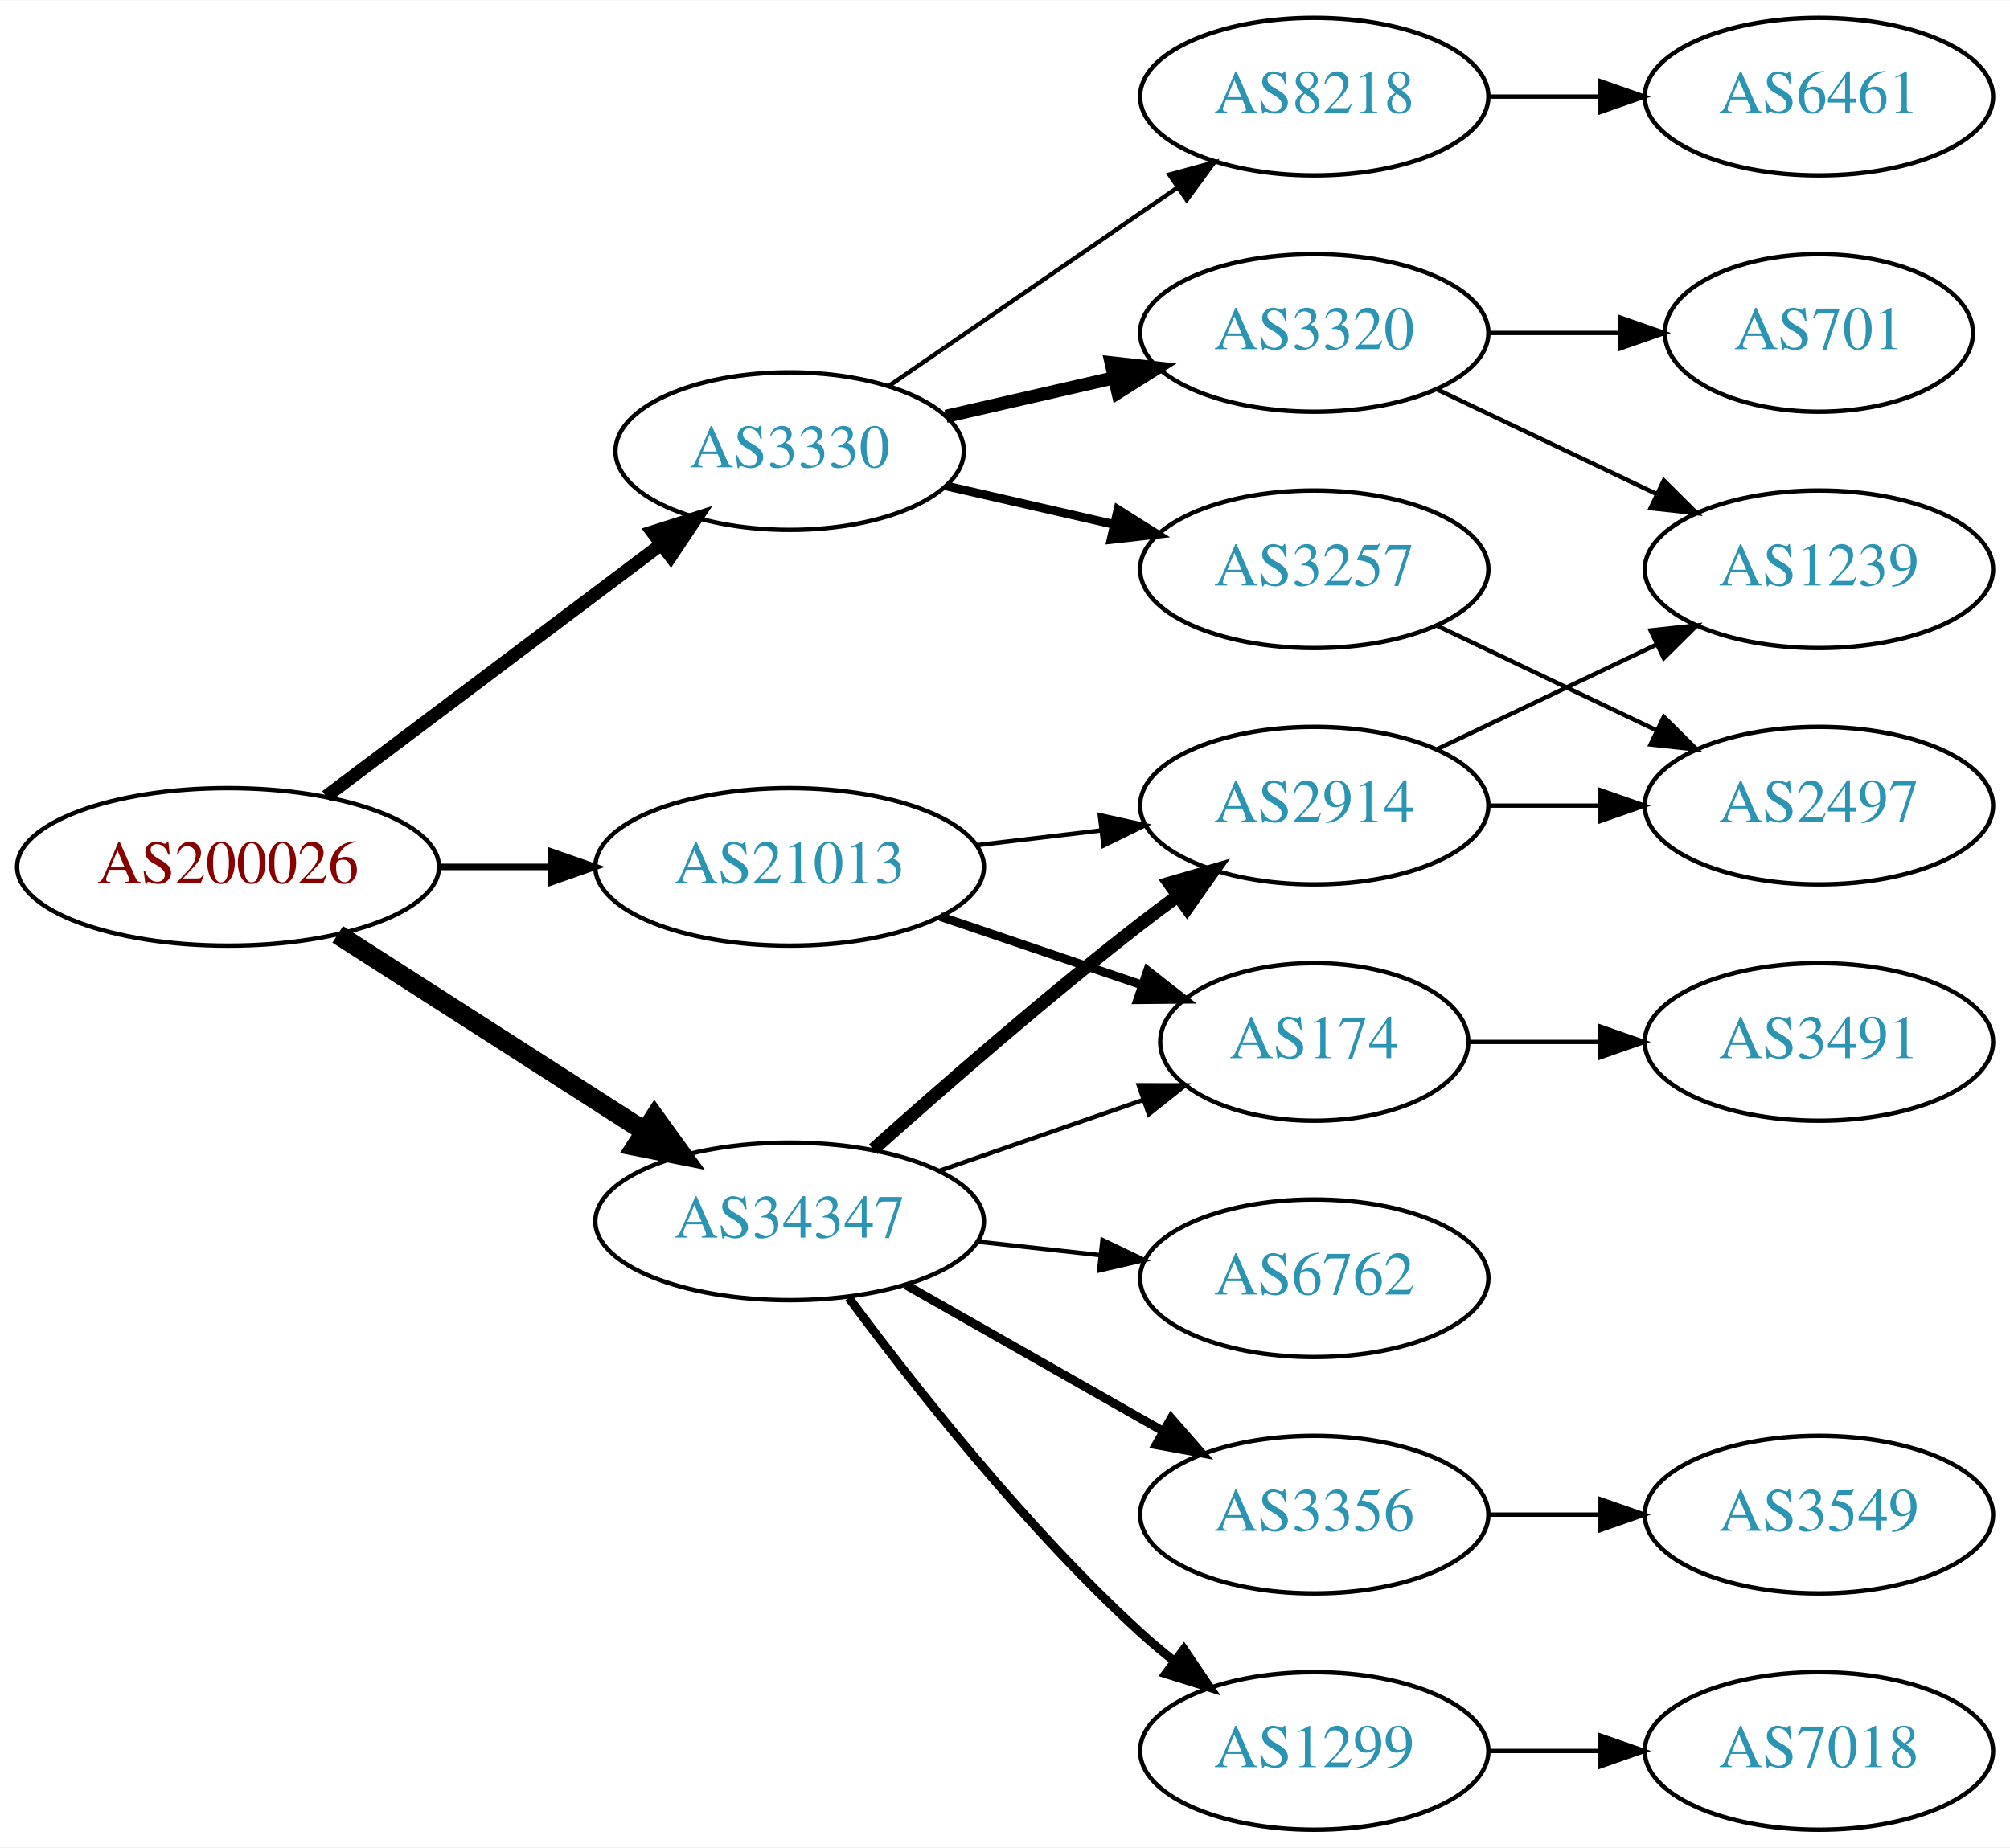
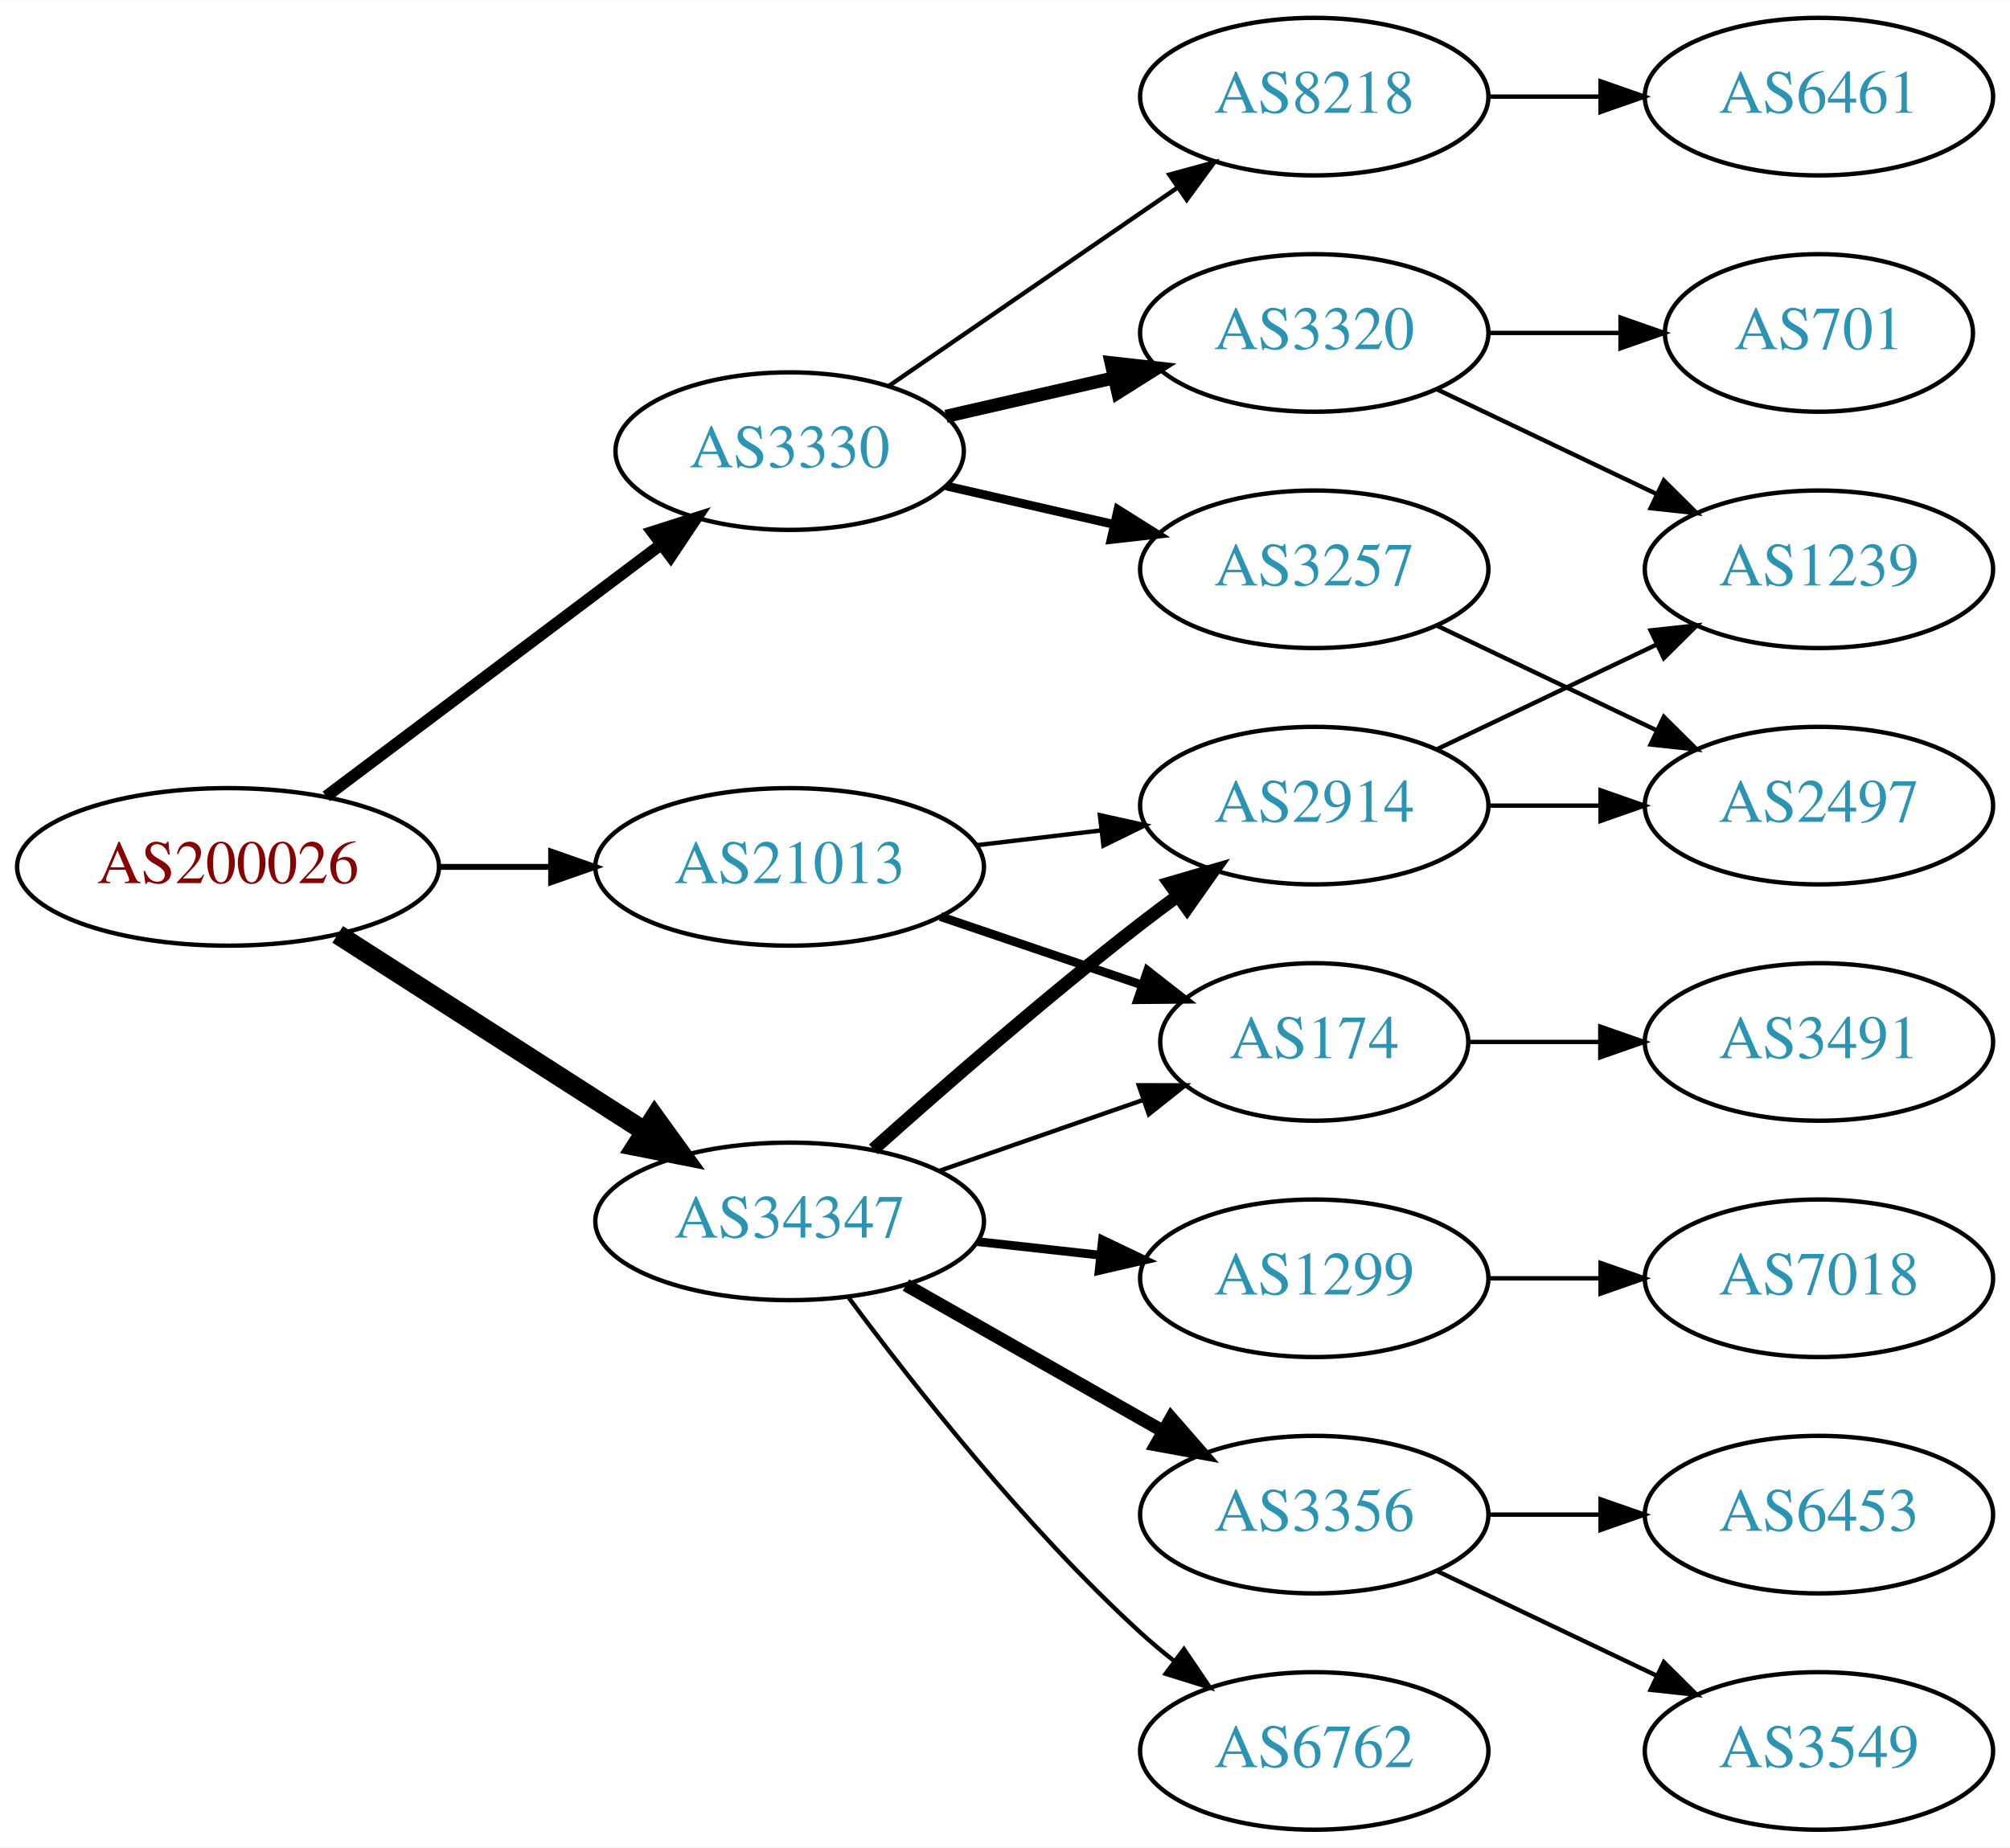
<svg xmlns="http://www.w3.org/2000/svg" xmlns:xlink="http://www.w3.org/1999/xlink" width="459pt" height="422pt" viewBox="0.00 0.00 459.17 422.00">
  <g id="graph0" class="graph" transform="scale(1 1) rotate(0) translate(4 418)">
    <polygon fill="white" stroke="none" points="-4,4 -4,-418 455.17,-418 455.17,4 -4,4" />
    <g id="node1" class="node">
      <g id="a_node1">
        <a xlink:href="/asn/200026" xlink:title="AS200026 ~ Ortswaerme St. Johann in Tirol GmbH [AT]">
          <ellipse fill="#ffffff" stroke="black" cx="48.096" cy="-220" rx="48.192" ry="18" />
          <text text-anchor="middle" x="48.096" y="-216.3" font-family="Times,serif" font-size="14.00" fill="#880000">AS200026</text>
        </a>
      </g>
    </g>
    <g id="node2" class="node">
      <g id="a_node2">
        <a xlink:href="/asn/3330" xlink:title="AS3330 ~ Vienna, Austria [AT]">
          <ellipse fill="#ffffff" stroke="black" cx="176.388" cy="-315" rx="39.794" ry="18" />
          <text text-anchor="middle" x="176.388" y="-311.3" font-family="Times,serif" font-size="14.00" fill="#2c94b3">AS3330</text>
        </a>
      </g>
    </g>
    <g id="edge1" class="edge">
-       <path fill="none" stroke="black" stroke-width="3" d="M70.519,-236.115C91.579,-251.957 123.845,-276.228 147.023,-293.664" />
-       <polygon fill="black" stroke="black" stroke-width="3" points="145.019,-296.535 155.114,-299.75 149.227,-290.941 145.019,-296.535" />
+       <path fill="none" stroke="black" stroke-width="2.7" d="M70.519,-236.115C91.579,-251.957 123.845,-276.228 147.023,-293.664" />
+       <polygon fill="black" stroke="black" stroke-width="2.7" points="145.019,-296.535 155.114,-299.75 149.227,-290.941 145.019,-296.535" />
    </g>
    <g id="node3" class="node">
      <g id="a_node3">
        <a xlink:href="/asn/21013" xlink:title="AS21013 ~ Wels, AT [AT]">
          <ellipse fill="#ffffff" stroke="black" cx="176.388" cy="-220" rx="44.393" ry="18" />
          <text text-anchor="middle" x="176.388" y="-216.3" font-family="Times,serif" font-size="14.00" fill="#2c94b3">AS21013</text>
        </a>
      </g>
    </g>
    <g id="edge2" class="edge">
-       <path fill="none" stroke="black" stroke-width="1.5" d="M96.481,-220C104.742,-220 113.386,-220 121.799,-220" />
-       <polygon fill="black" stroke="black" stroke-width="1.5" points="121.904,-223.5 131.904,-220 121.904,-216.5 121.904,-223.5" />
+       <path fill="none" stroke="black" stroke-width="1.35" d="M96.481,-220C104.742,-220 113.386,-220 121.799,-220" />
+       <polygon fill="black" stroke="black" stroke-width="1.35" points="121.904,-223.5 131.904,-220 121.904,-216.5 121.904,-223.5" />
    </g>
    <g id="node4" class="node">
      <g id="a_node4">
        <a xlink:href="/asn/34347" xlink:title="AS34347 ~ HALLAG Kommunal GmbH [AT]">
          <ellipse fill="#ffffff" stroke="black" cx="176.388" cy="-139" rx="44.393" ry="18" />
          <text text-anchor="middle" x="176.388" y="-135.3" font-family="Times,serif" font-size="14.00" fill="#2c94b3">AS34347</text>
        </a>
      </g>
    </g>
    <g id="edge3" class="edge">
      <path fill="none" stroke="black" stroke-width="4.5" d="M73.147,-204.574C93.024,-191.826 121.421,-173.613 143.246,-159.615" />
      <polygon fill="black" stroke="black" stroke-width="4.5" points="145.561,-162.808 151.853,-154.095 141.31,-156.179 145.561,-162.808" />
    </g>
    <g id="node5" class="node">
      <g id="a_node5">
-         <a xlink:href="/asn/8218" xlink:title="AS8218 ~ legacy Neotelecoms [FR]">
-           <ellipse fill="#ffffff" stroke="black" cx="296.23" cy="-396" rx="39.794" ry="18" />
-           <text text-anchor="middle" x="296.23" y="-392.3" font-family="Times,serif" font-size="14.00" fill="#2c94b3">AS8218</text>
+         <a xlink:href="/asn/3320" xlink:title="AS3320 ~ DTAG [DE]">
+           <ellipse fill="#ffffff" stroke="black" cx="296.23" cy="-342" rx="39.794" ry="18" />
+           <text text-anchor="middle" x="296.23" y="-338.3" font-family="Times,serif" font-size="14.00" fill="#2c94b3">AS3320</text>
        </a>
      </g>
    </g>
    <g id="edge4" class="edge">
-       <path fill="none" stroke="black" d="M199.002,-329.857C217.49,-342.565 244.304,-360.995 264.934,-375.175" />
-       <polygon fill="black" stroke="black" points="263.13,-378.183 273.354,-380.963 267.096,-372.414 263.13,-378.183" />
+       <path fill="none" stroke="black" stroke-width="3" d="M212.107,-322.955C224.107,-325.704 237.728,-328.825 250.42,-331.733" />
+       <polygon fill="black" stroke="black" stroke-width="3" points="249.823,-335.187 260.352,-334.009 251.386,-328.364 249.823,-335.187" />
    </g>
    <g id="node6" class="node">
      <g id="a_node6">
        <a xlink:href="/asn/3257" xlink:title="AS3257 ~ GTT [DE]">
          <ellipse fill="#ffffff" stroke="black" cx="296.23" cy="-288" rx="39.794" ry="18" />
          <text text-anchor="middle" x="296.23" y="-284.3" font-family="Times,serif" font-size="14.00" fill="#2c94b3">AS3257</text>
        </a>
      </g>
    </g>
    <g id="edge5" class="edge">
      <path fill="none" stroke="black" stroke-width="2" d="M212.107,-307.045C224.107,-304.296 237.728,-301.175 250.42,-298.267" />
      <polygon fill="black" stroke="black" stroke-width="2" points="251.386,-301.636 260.352,-295.991 249.823,-294.813 251.386,-301.636" />
    </g>
    <g id="node7" class="node">
      <g id="a_node7">
-         <a xlink:href="/asn/3320" xlink:title="AS3320 ~ DTAG [DE]">
-           <ellipse fill="#ffffff" stroke="black" cx="296.23" cy="-342" rx="39.794" ry="18" />
-           <text text-anchor="middle" x="296.23" y="-338.3" font-family="Times,serif" font-size="14.00" fill="#2c94b3">AS3320</text>
+         <a xlink:href="/asn/8218" xlink:title="AS8218 ~ legacy Neotelecoms [FR]">
+           <ellipse fill="#ffffff" stroke="black" cx="296.23" cy="-396" rx="39.794" ry="18" />
+           <text text-anchor="middle" x="296.23" y="-392.3" font-family="Times,serif" font-size="14.00" fill="#2c94b3">AS8218</text>
        </a>
      </g>
    </g>
    <g id="edge6" class="edge">
-       <path fill="none" stroke="black" stroke-width="3" d="M212.107,-322.955C224.107,-325.704 237.728,-328.825 250.42,-331.733" />
-       <polygon fill="black" stroke="black" stroke-width="3" points="249.823,-335.187 260.352,-334.009 251.386,-328.364 249.823,-335.187" />
+       <path fill="none" stroke="black" d="M199.002,-329.857C217.49,-342.565 244.304,-360.995 264.934,-375.175" />
+       <polygon fill="black" stroke="black" points="263.13,-378.183 273.354,-380.963 267.096,-372.414 263.13,-378.183" />
    </g>
    <g id="node12" class="node">
      <g id="a_node12">
        <a xlink:href="/asn/174" xlink:title="AS174 ~ Cogent Communications [US]">
          <ellipse fill="#ffffff" stroke="black" cx="296.23" cy="-180" rx="35.194" ry="18" />
          <text text-anchor="middle" x="296.23" y="-176.3" font-family="Times,serif" font-size="14.00" fill="#2c94b3">AS174</text>
        </a>
      </g>
    </g>
    <g id="edge11" class="edge">
      <path fill="none" stroke="black" stroke-width="2" d="M210.841,-208.645C225.105,-203.803 241.835,-198.124 256.621,-193.105" />
      <polygon fill="black" stroke="black" stroke-width="2" points="258.148,-196.283 266.492,-189.755 255.898,-189.655 258.148,-196.283" />
    </g>
    <g id="node13" class="node">
      <g id="a_node13">
        <a xlink:href="/asn/2914" xlink:title="AS2914 ~ NTT America, Inc. [US]">
          <ellipse fill="#ffffff" stroke="black" cx="296.23" cy="-234" rx="39.794" ry="18" />
          <text text-anchor="middle" x="296.23" y="-230.3" font-family="Times,serif" font-size="14.00" fill="#2c94b3">AS2914</text>
        </a>
      </g>
    </g>
    <g id="edge12" class="edge">
      <path fill="none" stroke="black" d="M218.934,-224.936C228.18,-226.034 238.053,-227.207 247.525,-228.332" />
      <polygon fill="black" stroke="black" points="247.253,-231.825 257.596,-229.529 248.079,-224.874 247.253,-231.825" />
    </g>
-     <g id="edge15" class="edge">
+     <g id="edge16" class="edge">
      <path fill="none" stroke="black" d="M210.527,-150.53C225.046,-155.581 242.167,-161.538 257.203,-166.77" />
      <polygon fill="black" stroke="black" points="256.139,-170.105 266.734,-170.086 258.44,-163.494 256.139,-170.105" />
    </g>
    <g id="edge14" class="edge">
      <path fill="none" stroke="black" stroke-width="3" d="M195.514,-155.471C211.292,-169.585 234.96,-190.23 256.584,-207 259.318,-209.121 262.204,-211.278 265.116,-213.401" />
      <polygon fill="black" stroke="black" stroke-width="3" points="263.117,-216.274 273.289,-219.236 267.184,-210.577 263.117,-216.274" />
    </g>
    <g id="node15" class="node">
      <g id="a_node15">
        <a xlink:href="/asn/6762" xlink:title="AS6762 ~ TELECOM ITALIA SPARKLE S.p.A. [IT]">
-           <ellipse fill="#ffffff" stroke="black" cx="296.23" cy="-126" rx="39.794" ry="18" />
-           <text text-anchor="middle" x="296.23" y="-122.3" font-family="Times,serif" font-size="14.00" fill="#2c94b3">AS6762</text>
-         </a>
-       </g>
-     </g>
-     <g id="edge16" class="edge">
-       <path fill="none" stroke="black" d="M219.266,-134.38C228.303,-133.383 237.924,-132.322 247.175,-131.301" />
-       <polygon fill="black" stroke="black" points="247.856,-134.747 257.412,-130.172 247.089,-127.79 247.856,-134.747" />
+           <ellipse fill="#ffffff" stroke="black" cx="296.23" cy="-18" rx="39.794" ry="18" />
+           <text text-anchor="middle" x="296.23" y="-14.3" font-family="Times,serif" font-size="14.00" fill="#2c94b3">AS6762</text>
+         </a>
+       </g>
+     </g>
+     <g id="edge15" class="edge">
+       <path fill="none" stroke="black" d="M189.908,-121.531C204.587,-101.714 230.273,-69.036 256.584,-45 259.001,-42.792 261.606,-40.615 264.282,-38.513" />
+       <polygon fill="black" stroke="black" points="266.465,-41.251 272.402,-32.476 262.288,-35.633 266.465,-41.251" />
    </g>
    <g id="node16" class="node">
      <g id="a_node16">
+         <a xlink:href="/asn/1299" xlink:title="AS1299 ~ Telia Carrier [EU]">
+           <ellipse fill="#ffffff" stroke="black" cx="296.23" cy="-126" rx="39.794" ry="18" />
+           <text text-anchor="middle" x="296.23" y="-122.3" font-family="Times,serif" font-size="14.00" fill="#2c94b3">AS1299</text>
+         </a>
+       </g>
+     </g>
+     <g id="edge17" class="edge">
+       <path fill="none" stroke="black" stroke-width="2" d="M219.266,-134.38C228.303,-133.383 237.924,-132.322 247.175,-131.301" />
+       <polygon fill="black" stroke="black" stroke-width="2" points="247.856,-134.747 257.412,-130.172 247.089,-127.79 247.856,-134.747" />
+     </g>
+     <g id="node17" class="node">
+       <g id="a_node17">
        <a xlink:href="/asn/3356" xlink:title="AS3356 ~ Level 3 Parent, LLC [US]">
          <ellipse fill="#ffffff" stroke="black" cx="296.23" cy="-72" rx="39.794" ry="18" />
          <text text-anchor="middle" x="296.23" y="-68.3" font-family="Times,serif" font-size="14.00" fill="#2c94b3">AS3356</text>
        </a>
      </g>
    </g>
-     <g id="edge17" class="edge">
-       <path fill="none" stroke="black" stroke-width="2" d="M202.958,-124.462C220.177,-114.672 243.062,-101.66 261.733,-91.045" />
-       <polygon fill="black" stroke="black" stroke-width="2" points="263.554,-94.036 270.517,-86.05 260.094,-87.951 263.554,-94.036" />
-     </g>
-     <g id="node17" class="node">
-       <g id="a_node17">
-         <a xlink:href="/asn/1299" xlink:title="AS1299 ~ Telia Carrier [EU]">
-           <ellipse fill="#ffffff" stroke="black" cx="296.23" cy="-18" rx="39.794" ry="18" />
-           <text text-anchor="middle" x="296.23" y="-14.3" font-family="Times,serif" font-size="14.00" fill="#2c94b3">AS1299</text>
-         </a>
-       </g>
-     </g>
    <g id="edge18" class="edge">
-       <path fill="none" stroke="black" stroke-width="2" d="M189.908,-121.531C204.587,-101.714 230.273,-69.036 256.584,-45 259.001,-42.792 261.606,-40.615 264.282,-38.513" />
-       <polygon fill="black" stroke="black" stroke-width="2" points="266.465,-41.251 272.402,-32.476 262.288,-35.633 266.465,-41.251" />
+       <path fill="none" stroke="black" stroke-width="3" d="M202.958,-124.462C220.177,-114.672 243.062,-101.66 261.733,-91.045" />
+       <polygon fill="black" stroke="black" stroke-width="3" points="263.554,-94.036 270.517,-86.05 260.094,-87.951 263.554,-94.036" />
+     </g>
+     <g id="node9" class="node">
+       <g id="a_node9">
+         <a xlink:href="/asn/1239" xlink:title="AS1239 ~ Sprint [US]">
+           <ellipse fill="#ffffff" stroke="black" cx="411.523" cy="-288" rx="39.794" ry="18" />
+           <text text-anchor="middle" x="411.523" y="-284.3" font-family="Times,serif" font-size="14.00" fill="#2c94b3">AS1239</text>
+         </a>
+       </g>
+     </g>
+     <g id="edge8" class="edge">
+       <path fill="none" stroke="black" d="M324.367,-329.066C339.361,-321.919 358.182,-312.948 374.405,-305.215" />
+       <polygon fill="black" stroke="black" points="376.087,-308.291 383.608,-300.829 373.075,-301.972 376.087,-308.291" />
+     </g>
+     <g id="node10" class="node">
+       <g id="a_node10">
+         <a xlink:href="/asn/701" xlink:title="AS701 ~ UUNET [US]">
+           <ellipse fill="#ffffff" stroke="black" cx="411.523" cy="-342" rx="35.194" ry="18" />
+           <text text-anchor="middle" x="411.523" y="-338.3" font-family="Times,serif" font-size="14.00" fill="#2c94b3">AS701</text>
+         </a>
+       </g>
+     </g>
+     <g id="edge9" class="edge">
+       <path fill="none" stroke="black" d="M335.902,-342C345.608,-342 356.098,-342 366.061,-342" />
+       <polygon fill="black" stroke="black" points="366.198,-345.5 376.198,-342 366.198,-338.5 366.198,-345.5" />
    </g>
    <g id="node8" class="node">
      <g id="a_node8">
+         <a xlink:href="/asn/2497" xlink:title="AS2497 ~ Internet Initiative Japan Inc. [JP]">
+           <ellipse fill="#ffffff" stroke="black" cx="411.523" cy="-234" rx="39.794" ry="18" />
+           <text text-anchor="middle" x="411.523" y="-230.3" font-family="Times,serif" font-size="14.00" fill="#2c94b3">AS2497</text>
+         </a>
+       </g>
+     </g>
+     <g id="edge7" class="edge">
+       <path fill="none" stroke="black" d="M324.367,-275.066C339.361,-267.919 358.182,-258.948 374.405,-251.215" />
+       <polygon fill="black" stroke="black" points="376.087,-254.291 383.608,-246.829 373.075,-247.972 376.087,-254.291" />
+     </g>
+     <g id="node11" class="node">
+       <g id="a_node11">
        <a xlink:href="/asn/6461" xlink:title="AS6461 ~ Zayo Bandwidth [US]">
          <ellipse fill="#ffffff" stroke="black" cx="411.523" cy="-396" rx="39.794" ry="18" />
          <text text-anchor="middle" x="411.523" y="-392.3" font-family="Times,serif" font-size="14.00" fill="#2c94b3">AS6461</text>
        </a>
      </g>
    </g>
-     <g id="edge7" class="edge">
+     <g id="edge10" class="edge">
      <path fill="none" stroke="black" d="M335.902,-396C344.105,-396 352.869,-396 361.401,-396" />
      <polygon fill="black" stroke="black" points="361.641,-399.5 371.641,-396 361.641,-392.5 361.641,-399.5" />
-     </g>
-     <g id="node9" class="node">
-       <g id="a_node9">
-         <a xlink:href="/asn/2497" xlink:title="AS2497 ~ Internet Initiative Japan Inc. [JP]">
-           <ellipse fill="#ffffff" stroke="black" cx="411.523" cy="-234" rx="39.794" ry="18" />
-           <text text-anchor="middle" x="411.523" y="-230.3" font-family="Times,serif" font-size="14.00" fill="#2c94b3">AS2497</text>
-         </a>
-       </g>
-     </g>
-     <g id="edge8" class="edge">
-       <path fill="none" stroke="black" d="M324.367,-275.066C339.361,-267.919 358.182,-258.948 374.405,-251.215" />
-       <polygon fill="black" stroke="black" points="376.087,-254.291 383.608,-246.829 373.075,-247.972 376.087,-254.291" />
-     </g>
-     <g id="node10" class="node">
-       <g id="a_node10">
-         <a xlink:href="/asn/1239" xlink:title="AS1239 ~ Sprint [US]">
-           <ellipse fill="#ffffff" stroke="black" cx="411.523" cy="-288" rx="39.794" ry="18" />
-           <text text-anchor="middle" x="411.523" y="-284.3" font-family="Times,serif" font-size="14.00" fill="#2c94b3">AS1239</text>
-         </a>
-       </g>
-     </g>
-     <g id="edge9" class="edge">
-       <path fill="none" stroke="black" d="M324.367,-329.066C339.361,-321.919 358.182,-312.948 374.405,-305.215" />
-       <polygon fill="black" stroke="black" points="376.087,-308.291 383.608,-300.829 373.075,-301.972 376.087,-308.291" />
-     </g>
-     <g id="node11" class="node">
-       <g id="a_node11">
-         <a xlink:href="/asn/701" xlink:title="AS701 ~ UUNET [US]">
-           <ellipse fill="#ffffff" stroke="black" cx="411.523" cy="-342" rx="35.194" ry="18" />
-           <text text-anchor="middle" x="411.523" y="-338.3" font-family="Times,serif" font-size="14.00" fill="#2c94b3">AS701</text>
-         </a>
-       </g>
-     </g>
-     <g id="edge10" class="edge">
-       <path fill="none" stroke="black" d="M335.902,-342C345.608,-342 356.098,-342 366.061,-342" />
-       <polygon fill="black" stroke="black" points="366.198,-345.5 376.198,-342 366.198,-338.5 366.198,-345.5" />
    </g>
    <g id="node14" class="node">
      <g id="a_node14">
        <a xlink:href="/asn/3491" xlink:title="AS3491 ~ PCCW Global, Inc. [US]">
          <ellipse fill="#ffffff" stroke="black" cx="411.523" cy="-180" rx="39.794" ry="18" />
          <text text-anchor="middle" x="411.523" y="-176.3" font-family="Times,serif" font-size="14.00" fill="#2c94b3">AS3491</text>
        </a>
      </g>
    </g>
    <g id="edge13" class="edge">
      <path fill="none" stroke="black" d="M331.529,-180C340.906,-180 351.257,-180 361.291,-180" />
      <polygon fill="black" stroke="black" points="361.58,-183.5 371.58,-180 361.58,-176.5 361.58,-183.5" />
    </g>
-     <g id="edge21" class="edge">
+     <g id="edge19" class="edge">
      <path fill="none" stroke="black" d="M335.902,-234C344.105,-234 352.869,-234 361.401,-234" />
      <polygon fill="black" stroke="black" points="361.641,-237.5 371.641,-234 361.641,-230.5 361.641,-237.5" />
    </g>
-     <g id="edge22" class="edge">
+     <g id="edge20" class="edge">
      <path fill="none" stroke="black" d="M324.367,-246.934C339.361,-254.081 358.182,-263.052 374.405,-270.785" />
      <polygon fill="black" stroke="black" points="373.075,-274.028 383.608,-275.171 376.087,-267.709 373.075,-274.028" />
    </g>
    <g id="node18" class="node">
      <g id="a_node18">
-         <a xlink:href="/asn/3549" xlink:title="AS3549 ~ Level 3 Parent, LLC [US]">
+         <a xlink:href="/asn/7018" xlink:title="AS7018 ~ AT&amp;T Services, Inc. [US]">
+           <ellipse fill="#ffffff" stroke="black" cx="411.523" cy="-126" rx="39.794" ry="18" />
+           <text text-anchor="middle" x="411.523" y="-122.3" font-family="Times,serif" font-size="14.00" fill="#2c94b3">AS7018</text>
+         </a>
+       </g>
+     </g>
+     <g id="edge21" class="edge">
+       <path fill="none" stroke="black" d="M335.902,-126C344.105,-126 352.869,-126 361.401,-126" />
+       <polygon fill="black" stroke="black" points="361.641,-129.5 371.641,-126 361.641,-122.5 361.641,-129.5" />
+     </g>
+     <g id="node19" class="node">
+       <g id="a_node19">
+         <a xlink:href="/asn/6453" xlink:title="AS6453 ~ TATA COMMUNICATIONS (AMERICA) INC [US]">
          <ellipse fill="#ffffff" stroke="black" cx="411.523" cy="-72" rx="39.794" ry="18" />
-           <text text-anchor="middle" x="411.523" y="-68.3" font-family="Times,serif" font-size="14.00" fill="#2c94b3">AS3549</text>
-         </a>
-       </g>
-     </g>
-     <g id="edge19" class="edge">
+           <text text-anchor="middle" x="411.523" y="-68.3" font-family="Times,serif" font-size="14.00" fill="#2c94b3">AS6453</text>
+         </a>
+       </g>
+     </g>
+     <g id="edge22" class="edge">
      <path fill="none" stroke="black" d="M335.902,-72C344.105,-72 352.869,-72 361.401,-72" />
      <polygon fill="black" stroke="black" points="361.641,-75.5 371.641,-72 361.641,-68.5 361.641,-75.5" />
    </g>
-     <g id="node19" class="node">
-       <g id="a_node19">
-         <a xlink:href="/asn/7018" xlink:title="AS7018 ~ AT&amp;T Services, Inc. [US]">
+     <g id="node20" class="node">
+       <g id="a_node20">
+         <a xlink:href="/asn/3549" xlink:title="AS3549 ~ Level 3 Parent, LLC [US]">
          <ellipse fill="#ffffff" stroke="black" cx="411.523" cy="-18" rx="39.794" ry="18" />
-           <text text-anchor="middle" x="411.523" y="-14.3" font-family="Times,serif" font-size="14.00" fill="#2c94b3">AS7018</text>
-         </a>
-       </g>
-     </g>
-     <g id="edge20" class="edge">
-       <path fill="none" stroke="black" d="M335.902,-18C344.105,-18 352.869,-18 361.401,-18" />
-       <polygon fill="black" stroke="black" points="361.641,-21.5 371.641,-18 361.641,-14.5 361.641,-21.5" />
+           <text text-anchor="middle" x="411.523" y="-14.3" font-family="Times,serif" font-size="14.00" fill="#2c94b3">AS3549</text>
+         </a>
+       </g>
+     </g>
+     <g id="edge23" class="edge">
+       <path fill="none" stroke="black" d="M324.367,-59.066C339.361,-51.919 358.182,-42.948 374.405,-35.215" />
+       <polygon fill="black" stroke="black" points="376.087,-38.291 383.608,-30.829 373.075,-31.972 376.087,-38.291" />
    </g>
  </g>
</svg>
